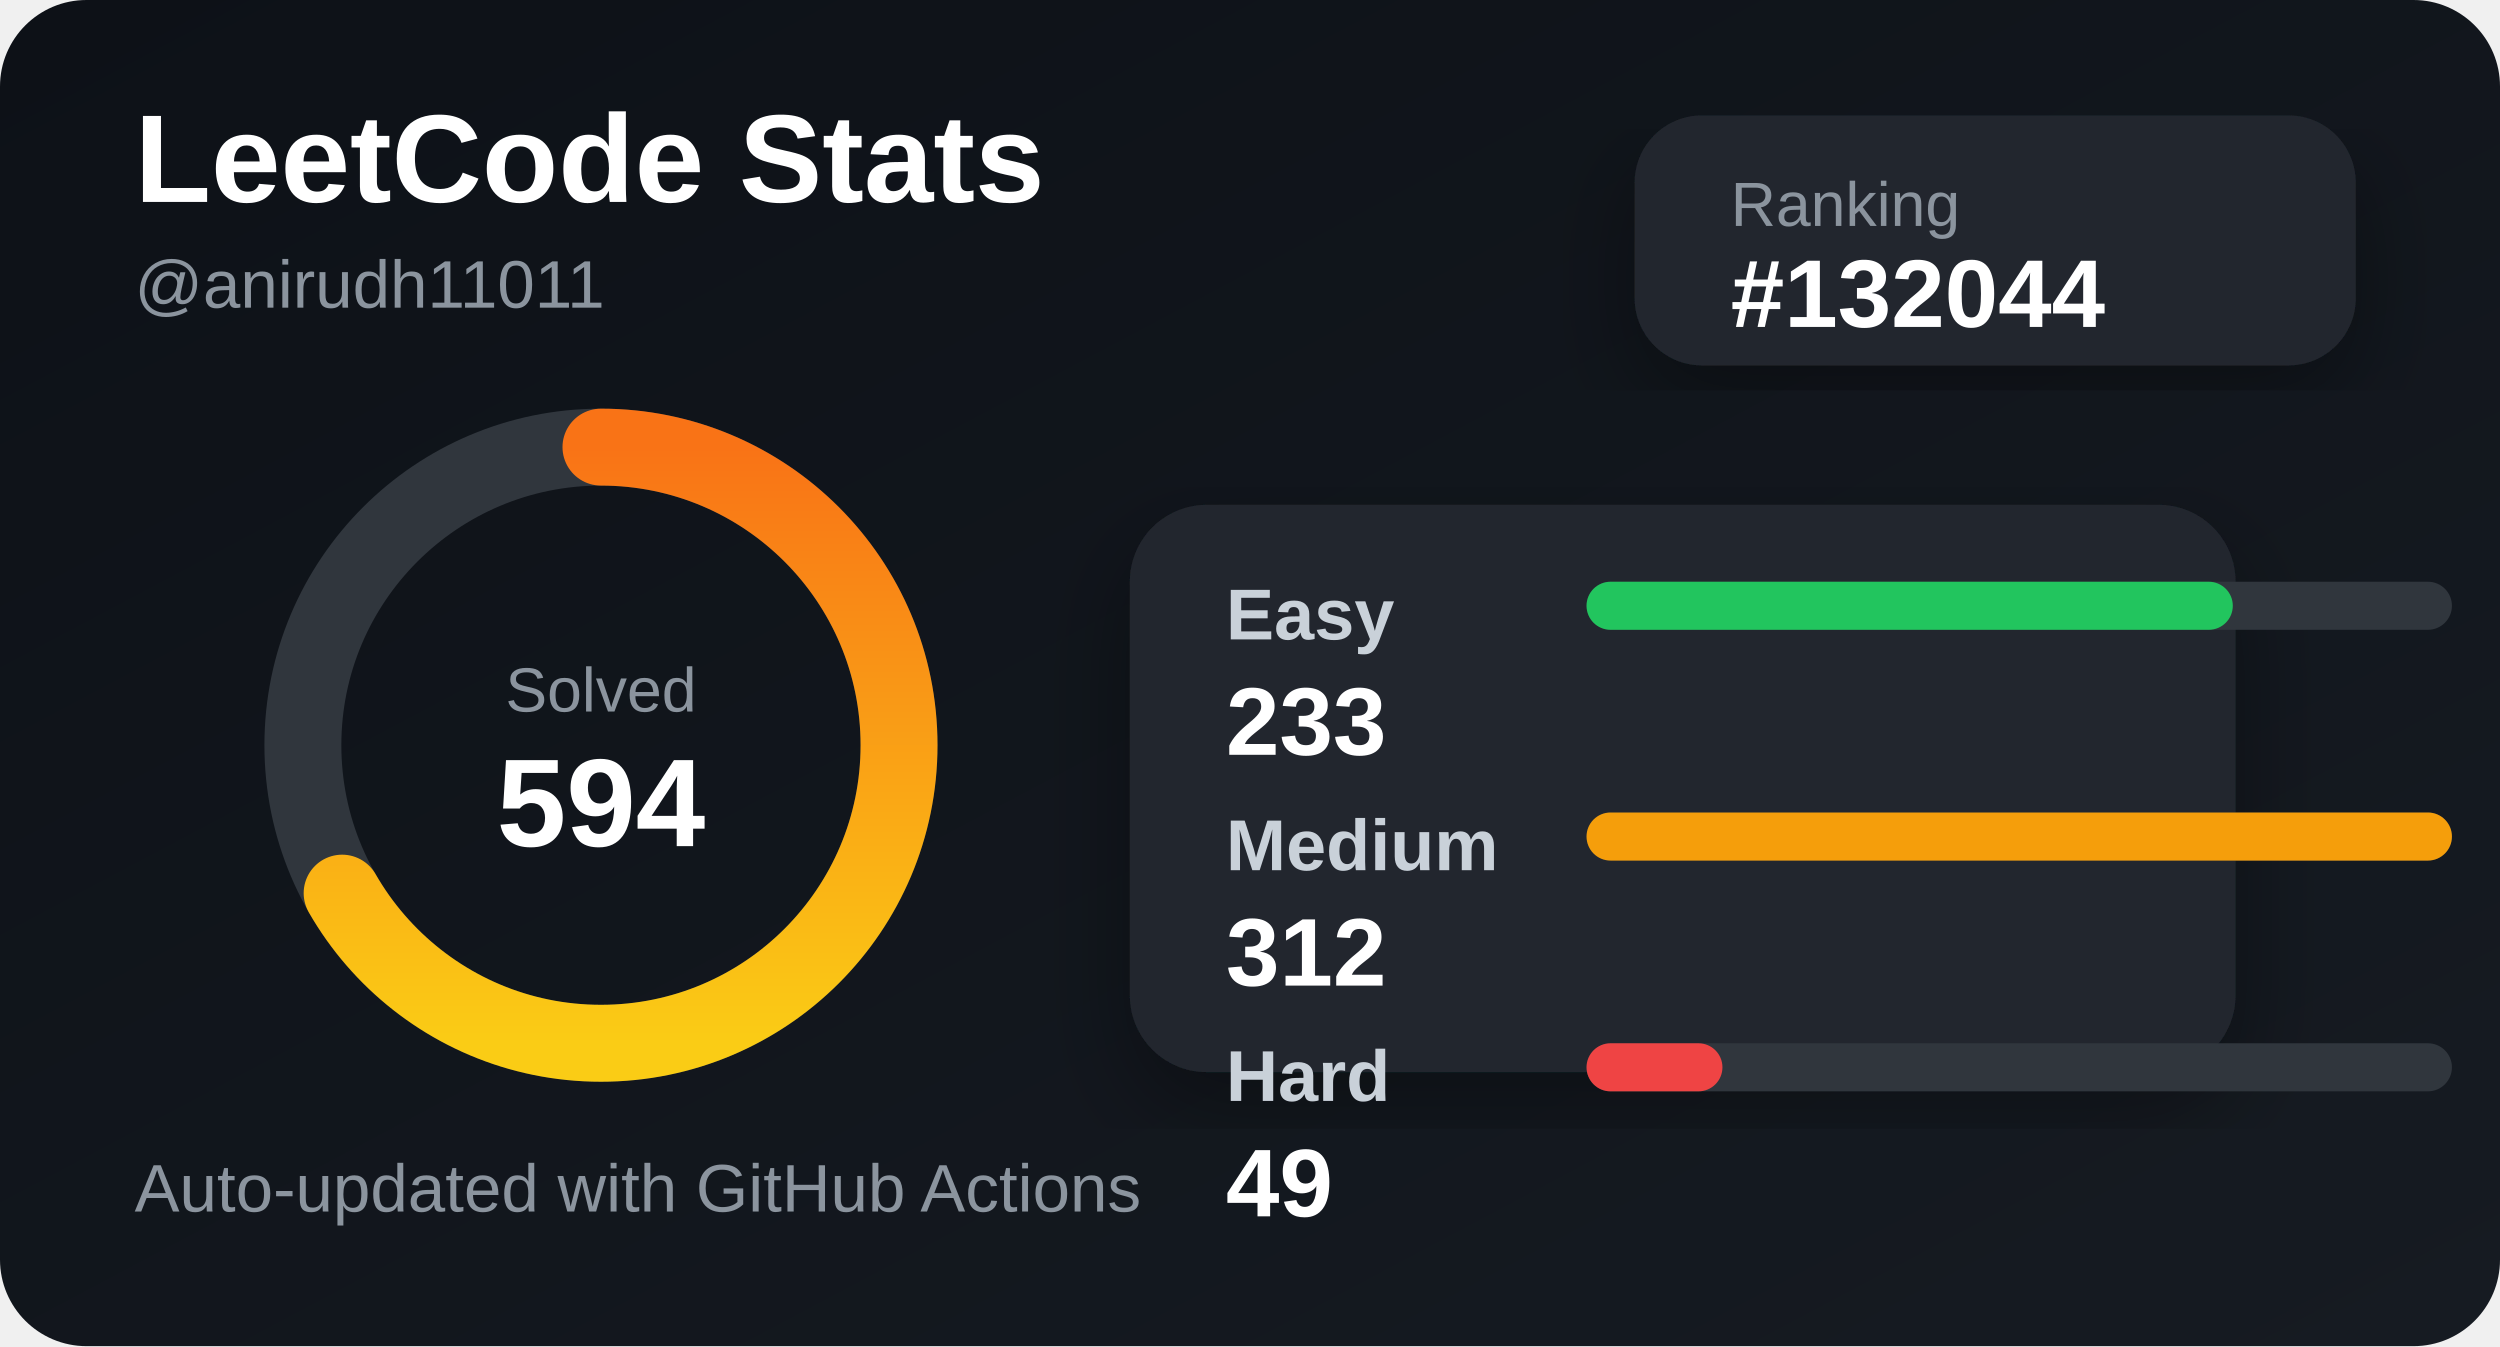
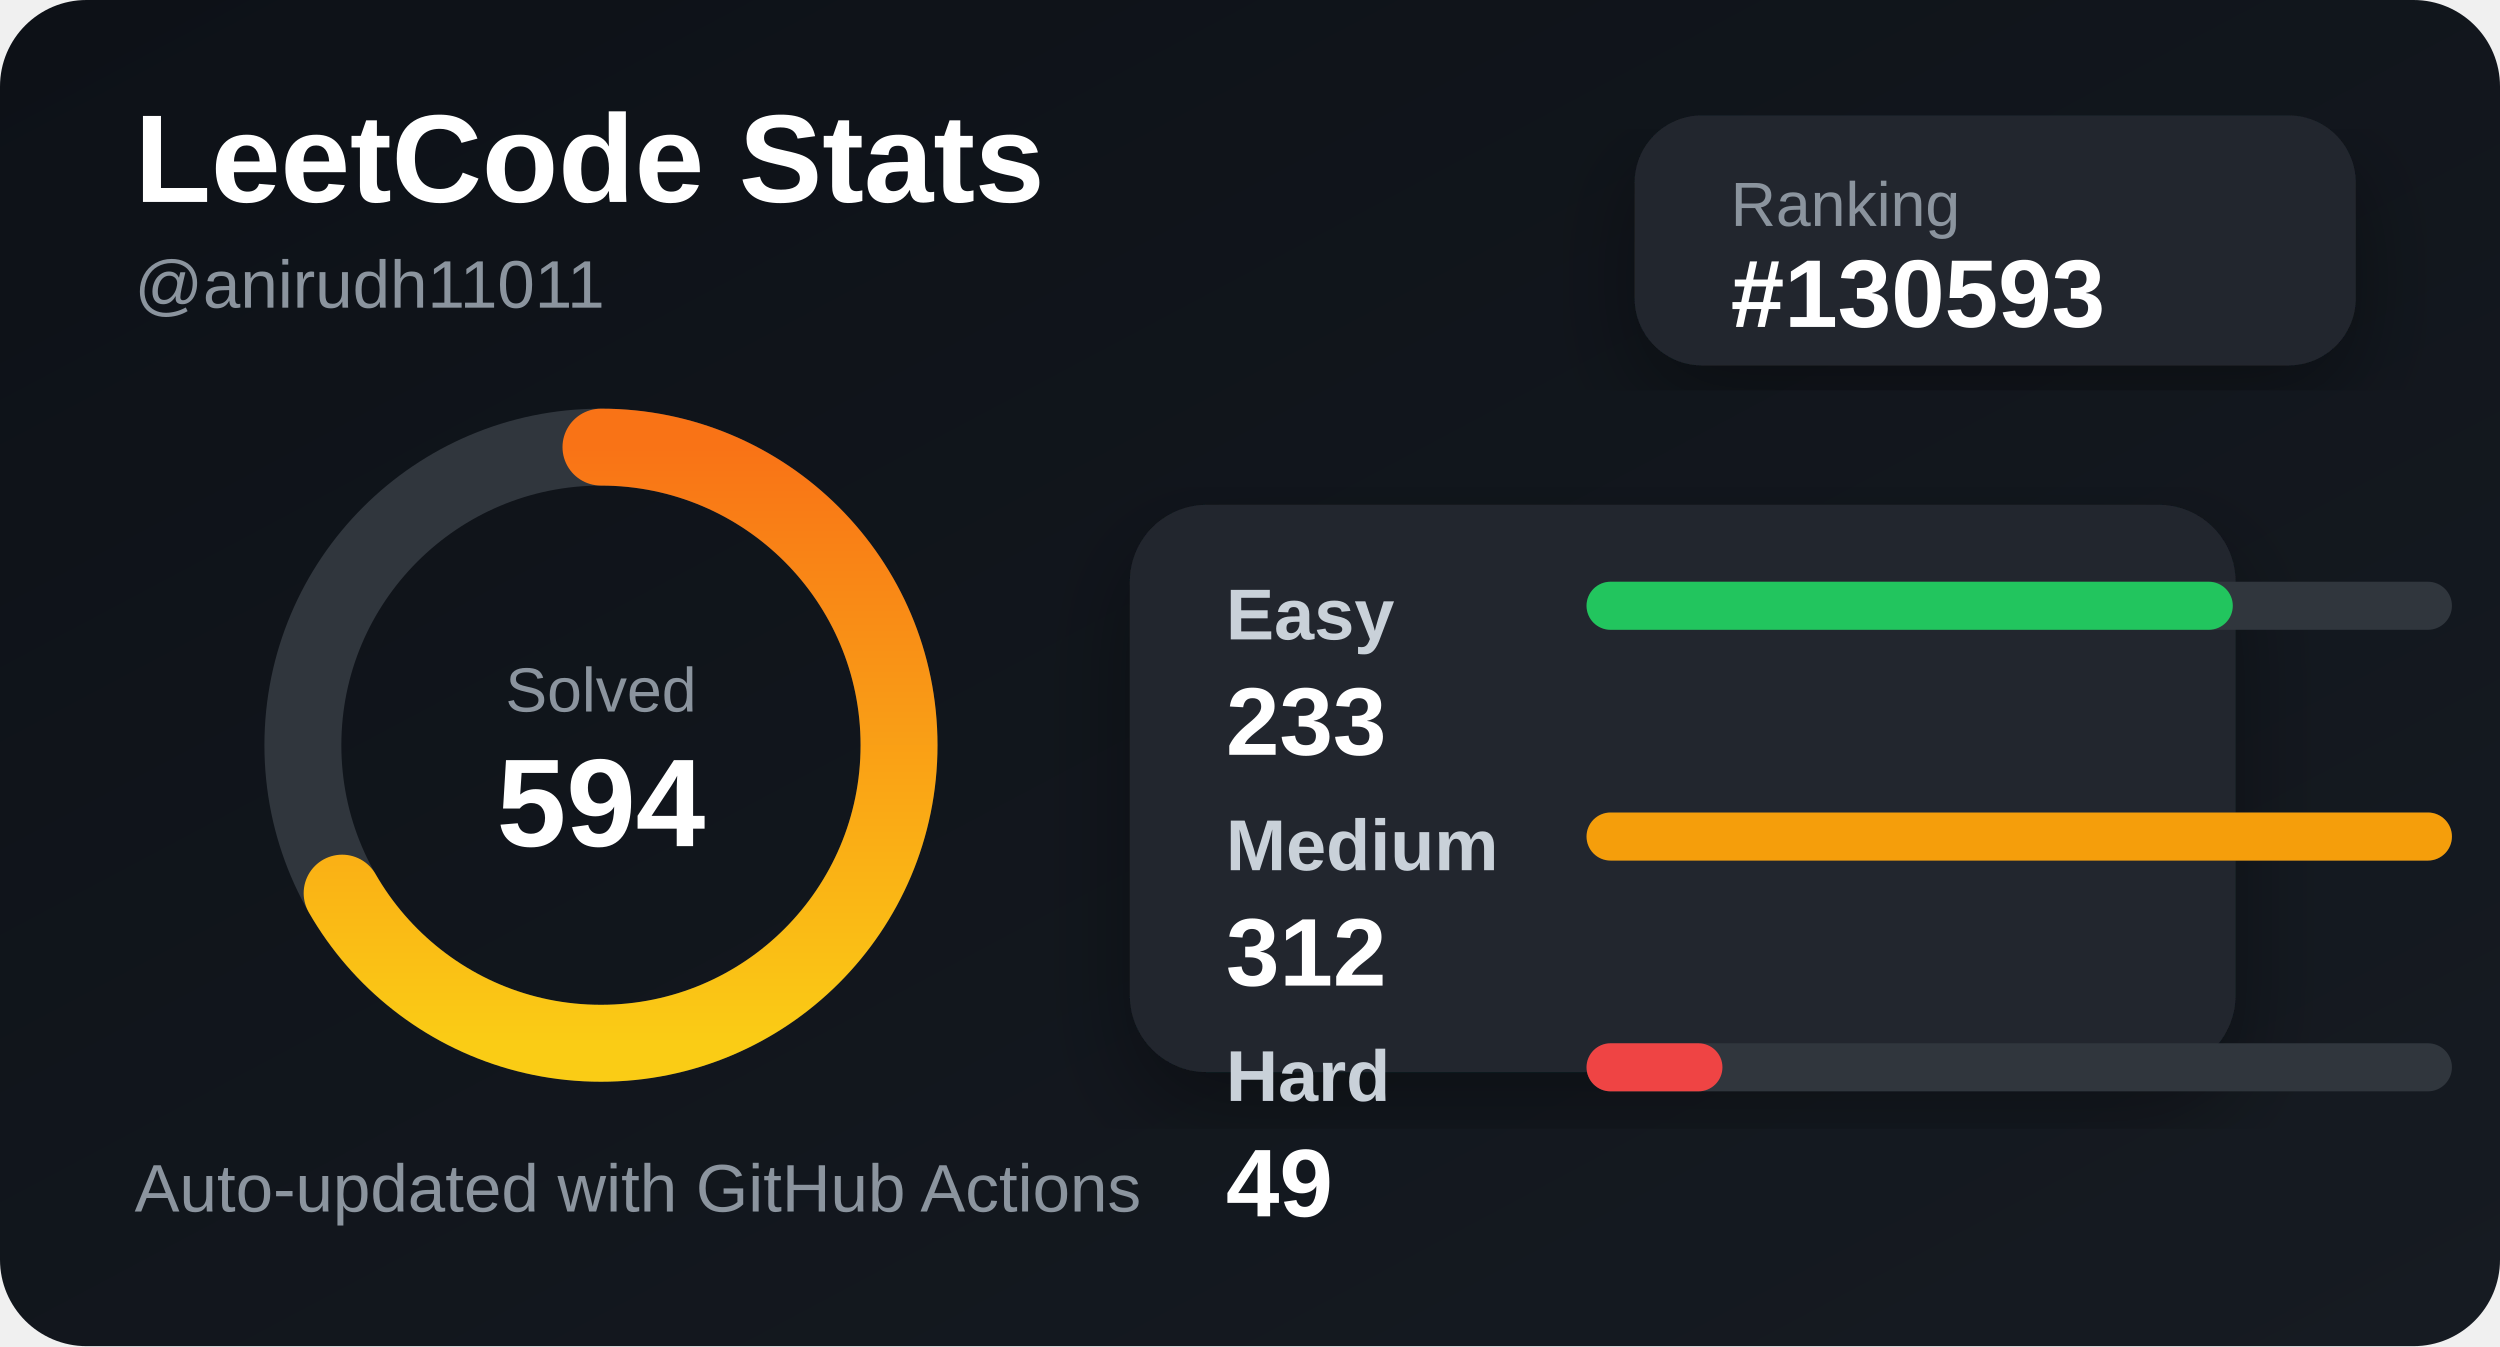
<svg xmlns="http://www.w3.org/2000/svg" width="520" height="280" viewBox="0 0 520 280">
  <defs>
    <linearGradient id="bg" x1="0" y1="0" x2="1" y2="1">
      <stop offset="0%" stop-color="#0d1117" />
      <stop offset="100%" stop-color="#161b22" />
    </linearGradient>
    <linearGradient id="accent" x1="0" y1="0" x2="1" y2="0">
      <stop offset="0%" stop-color="#facc15" />
      <stop offset="100%" stop-color="#f97316" />
    </linearGradient>
    <filter id="shadow">
      <feDropShadow dx="0" dy="8" stdDeviation="10" flood-color="#000" flood-opacity="0.35" />
    </filter>
  </defs>
  <style>
    .title { fill: #ffffff; font: 700 26px Arial, sans-serif; }
    .subtitle { fill: #8b949e; font: 500 14px Arial, sans-serif; }
    .label { fill: #c9d1d9; font: 600 15px Arial, sans-serif; }
    .value { fill: #ffffff; font: 700 20px Arial, sans-serif; }
    .small { fill: #8b949e; font: 500 13px Arial, sans-serif; }
  </style>
  <rect width="520" height="280" rx="18" fill="url(#bg)" />
  <text x="28" y="42" class="title">LeetCode Stats</text>
  <text x="28" y="64" class="subtitle">@anirudh11011</text>
  <rect x="340" y="24" width="150" height="52" rx="14" fill="#21262d" filter="url(#shadow)" />
  <text x="360" y="47" class="small">Ranking</text>
-   <text x="360" y="68" class="value">#132044</text>
+   <text x="360" y="68" class="value">#130593</text>
  <circle cx="125" cy="155" r="62" fill="none" stroke="#30363d" stroke-width="16" />
  <circle cx="125" cy="155" r="62" fill="none" stroke="url(#accent)" stroke-width="16" stroke-linecap="round" stroke-dasharray="260 390" transform="rotate(-90 125 155)" />
  <text x="125" y="148" text-anchor="middle" class="small">Solved</text>
  <text x="125" y="176" text-anchor="middle" class="title">594</text>
  <rect x="235" y="105" width="230" height="118" rx="16" fill="#21262d" filter="url(#shadow)" />
  <text x="255" y="133" class="label">Easy</text>
  <rect x="330" y="121" width="180" height="10" rx="5" fill="#30363d" />
  <rect x="330" y="121" width="134.423" height="10" rx="5" fill="#22c55e" />
  <text x="255" y="157" class="value">233</text>
  <text x="255" y="181" class="label">Medium</text>
  <rect x="330" y="169" width="180" height="10" rx="5" fill="#30363d" />
  <rect x="330" y="169" width="180" height="10" rx="5" fill="#f59e0b" />
  <text x="255" y="205" class="value">312</text>
  <text x="255" y="229" class="label">Hard</text>
  <rect x="330" y="217" width="180" height="10" rx="5" fill="#30363d" />
  <rect x="330" y="217" width="28.269" height="10" rx="5" fill="#ef4444" />
  <text x="255" y="253" class="value">49</text>
  <text x="28" y="252" class="subtitle">Auto-updated with GitHub Actions</text>
</svg>
